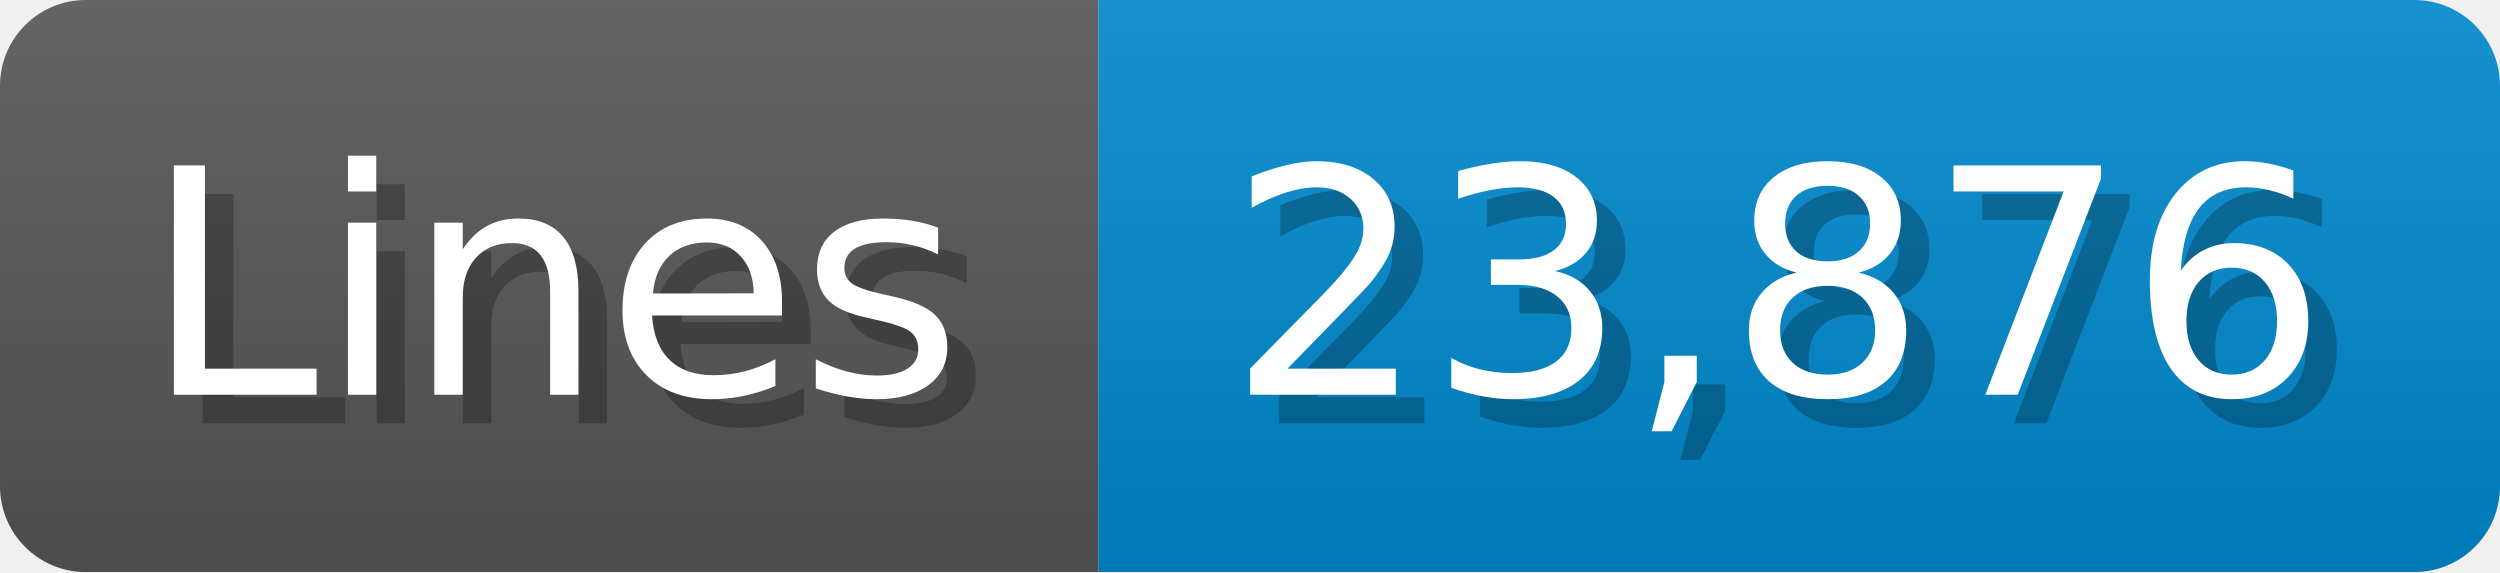
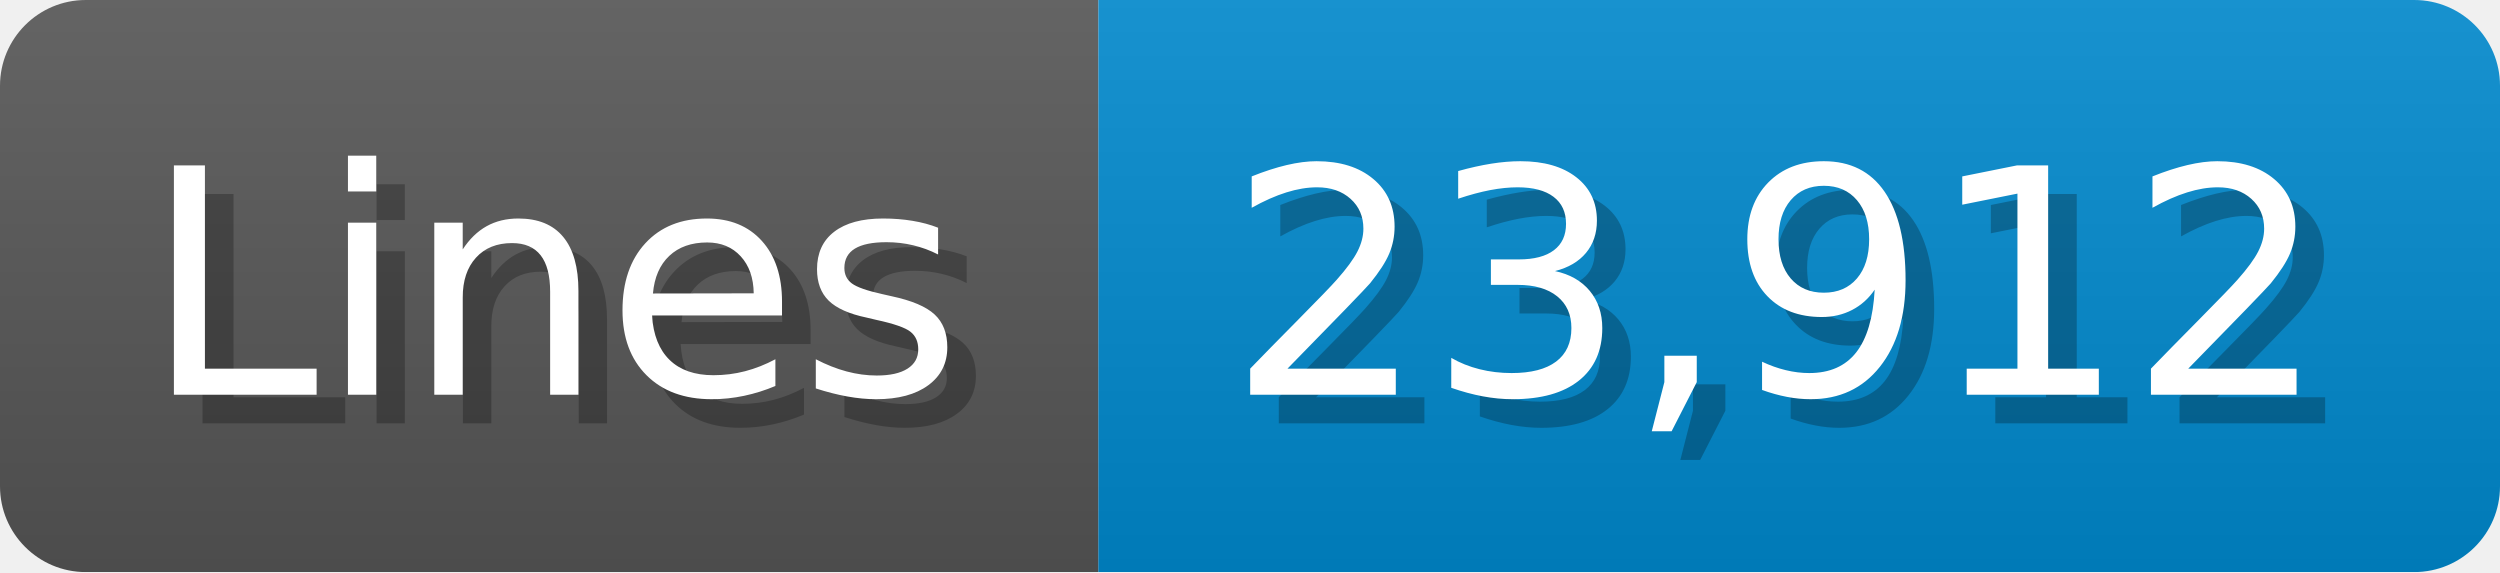
<svg xmlns="http://www.w3.org/2000/svg" width="87.4" height="20" viewBox="0 0 874 200">
  <linearGradient id="a" x2="0" y2="100%">
    <stop offset="0" stop-opacity=".1" stop-color="#EEE" />
    <stop offset="1" stop-opacity=".1" />
  </linearGradient>
  <mask id="m">
    <rect width="874" height="200" rx="30" fill="#FFF" />
  </mask>
  <g mask="url(#m)">
    <rect width="384" height="200" fill="#555" />
    <rect width="490" height="200" fill="#08C" x="384" />
    <rect width="874" height="200" fill="url(#a)" />
  </g>
  <g fill="#fff" text-anchor="start" font-family="Verdana,DejaVu Sans,sans-serif" font-size="110">
    <text x="60" y="148" textLength="284" fill="#000" opacity="0.25">Lines</text>
    <text x="50" y="138" textLength="284">Lines</text>
-     <text x="439" y="148" textLength="390" fill="#000" opacity="0.25">23,876</text>
-     <text x="429" y="138" textLength="390">23,876</text>
+     <text x="439" y="148" textLength="390" fill="#000" opacity="0.25">23,912</text>
+     <text x="429" y="138" textLength="390">23,912</text>
  </g>
</svg>
